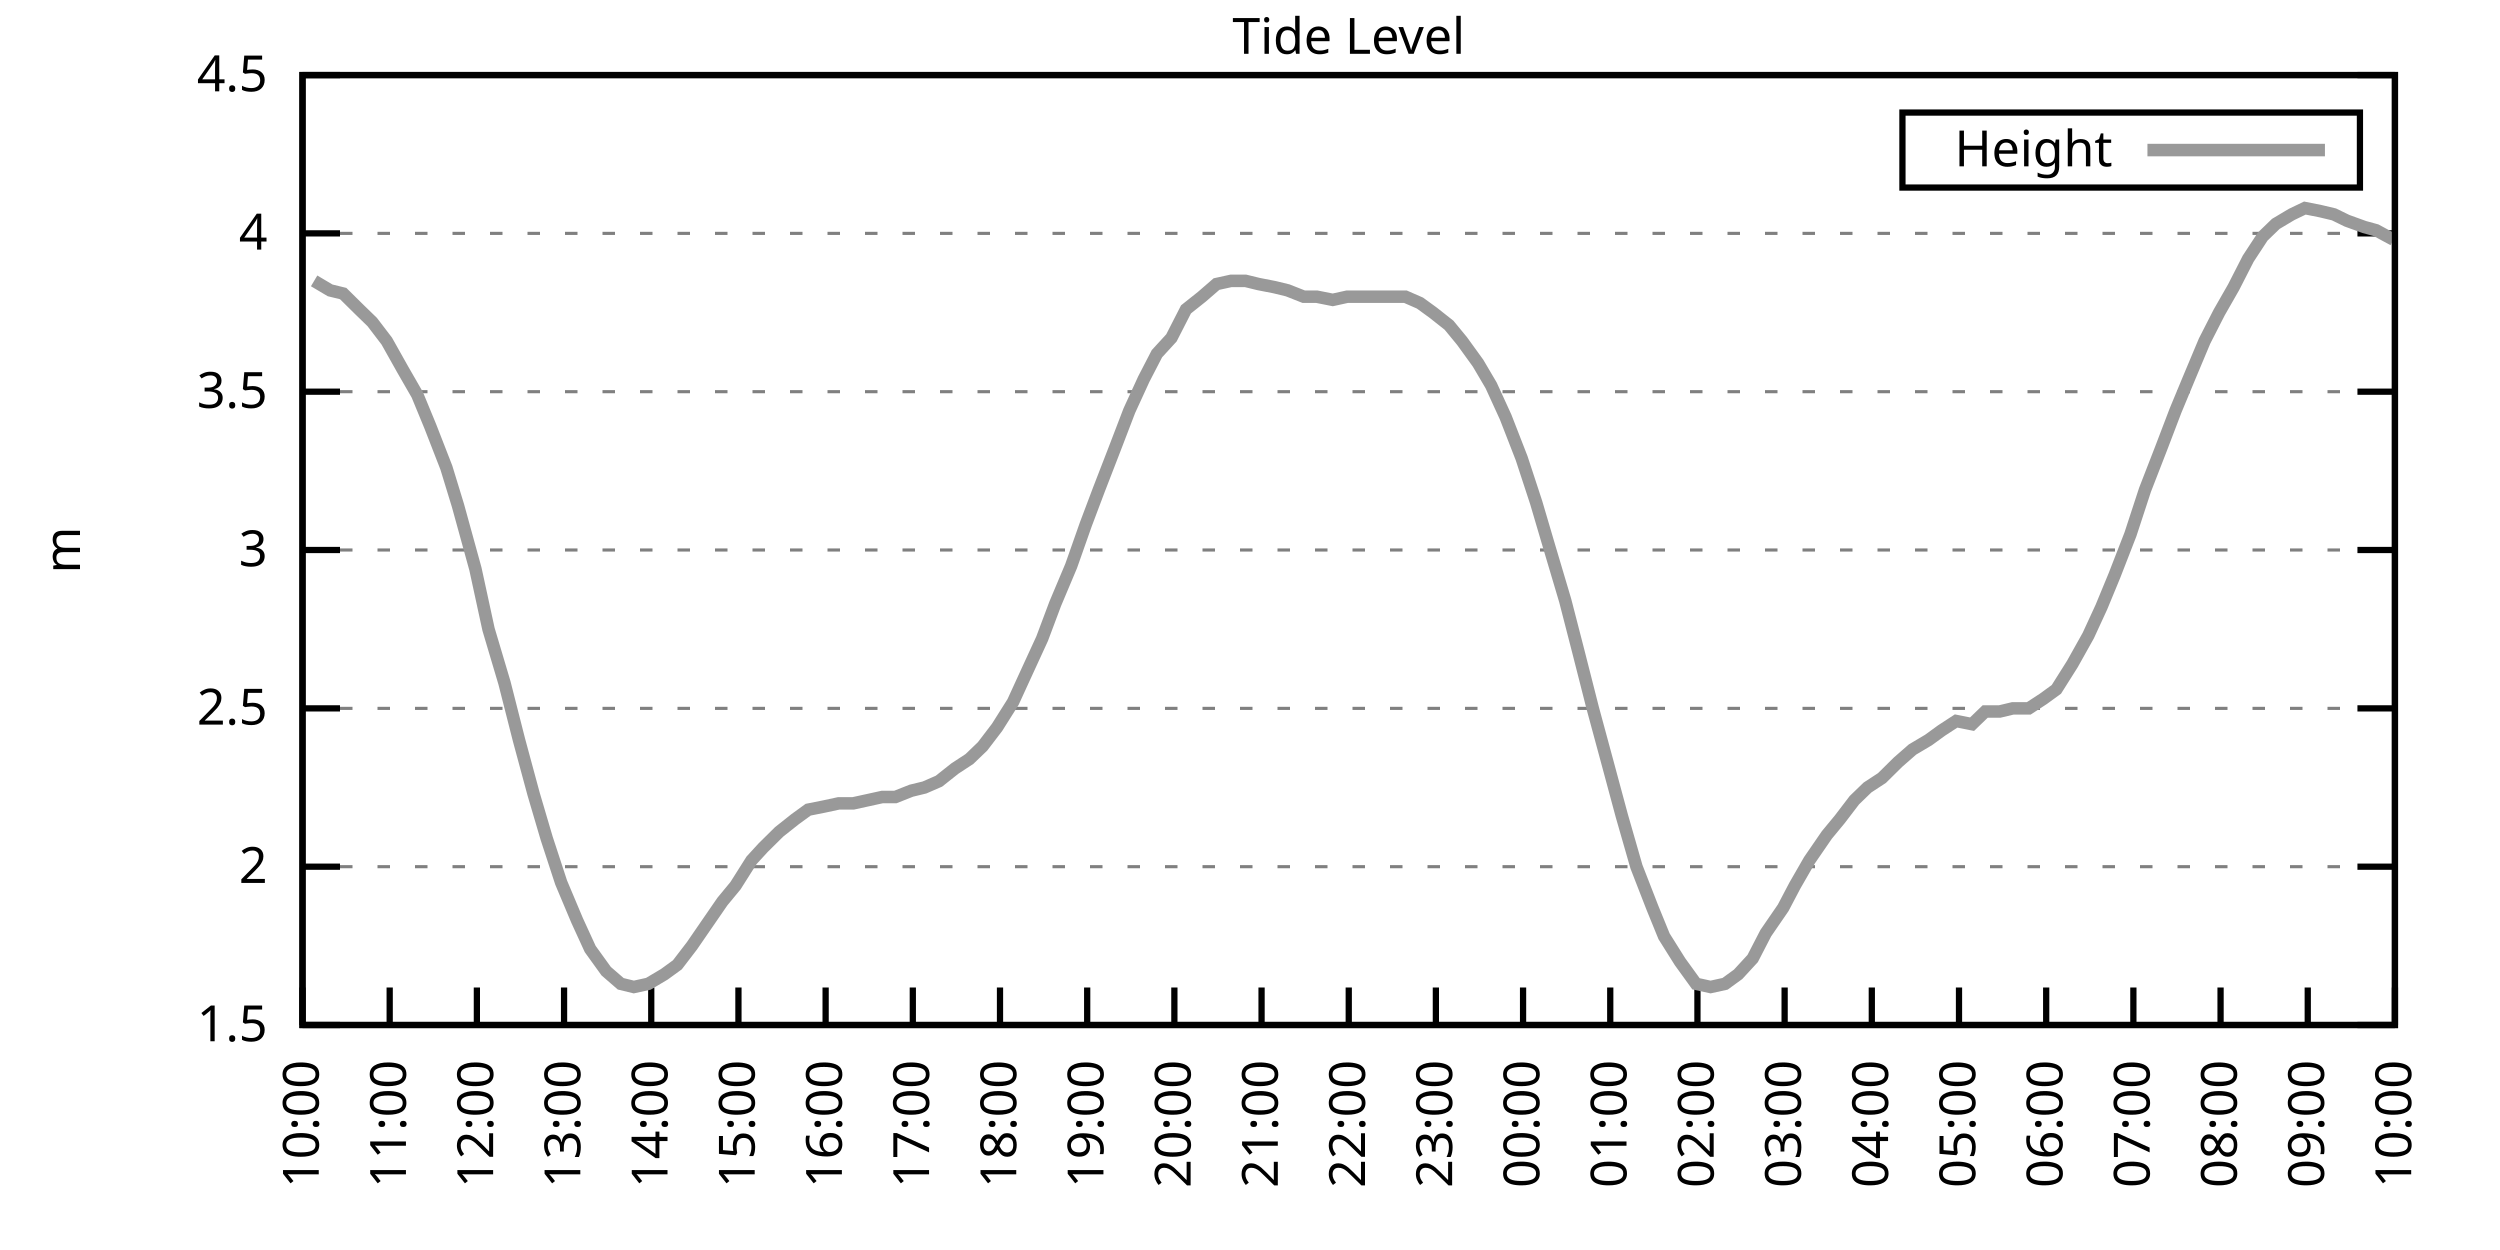
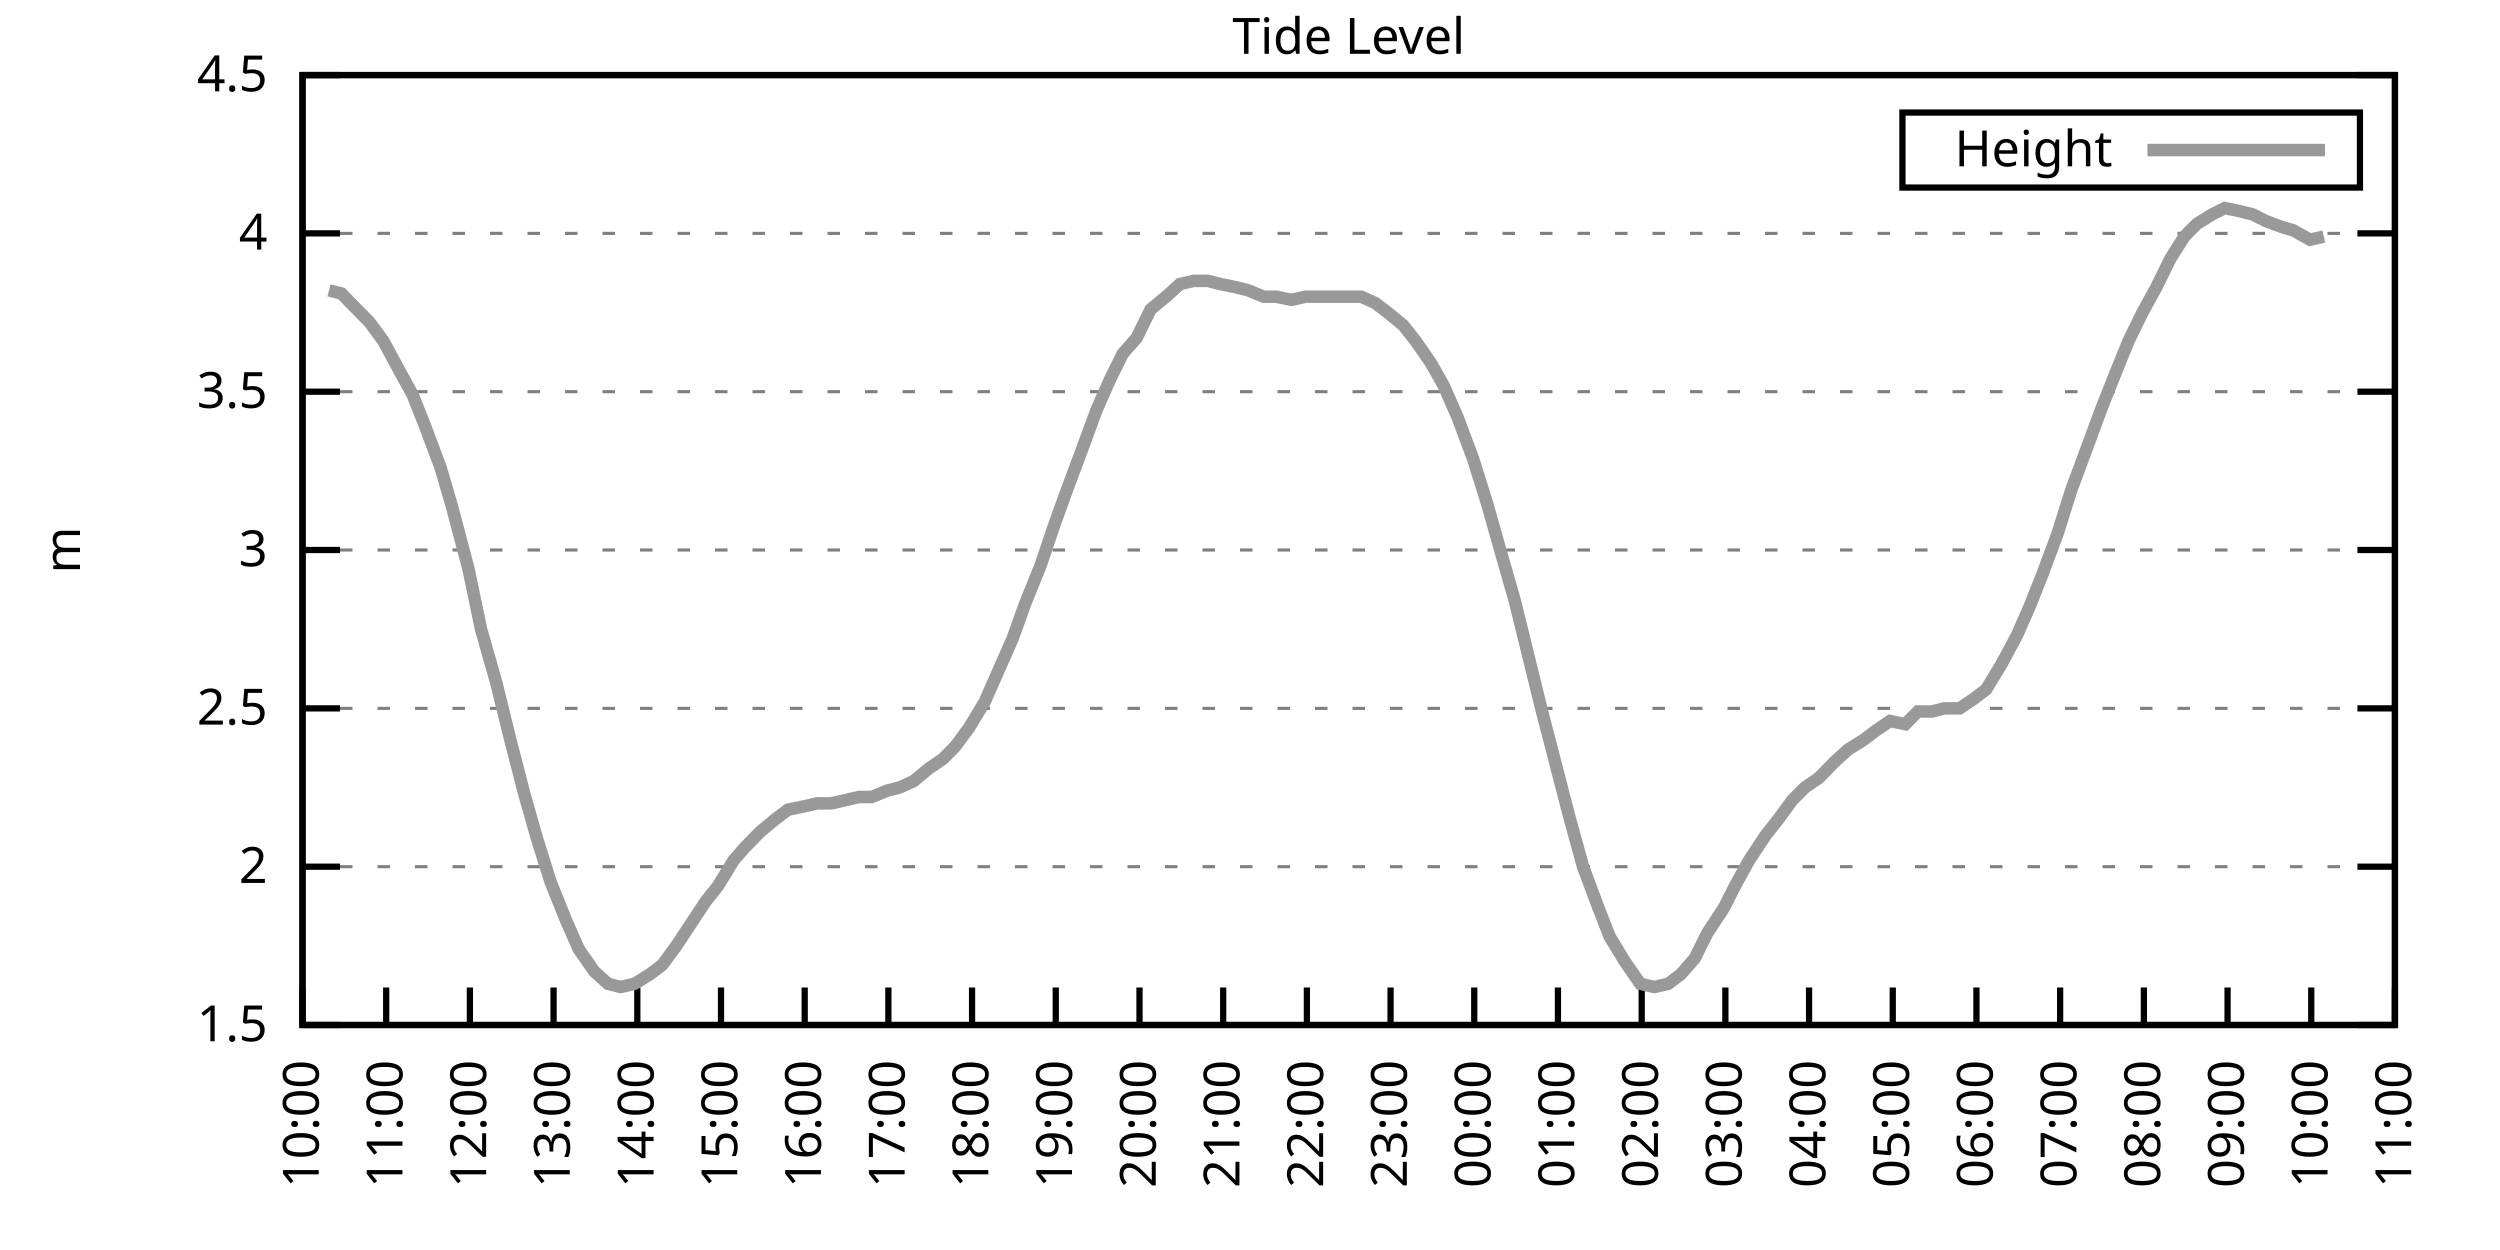
<svg xmlns="http://www.w3.org/2000/svg" xmlns:xlink="http://www.w3.org/1999/xlink" width="400" height="200" viewBox="0 0 400 200">
  <g id="gnuplot_canvas">
    <rect x="0" y="0" width="400" height="200" fill="none" />
    <defs>
      <circle id="gpDot" r="0.5" stroke-width="0.5" stroke="currentColor" />
      <path id="gpPt0" stroke-width="0.333" stroke="currentColor" d="M-1,0 h2 M0,-1 v2" />
      <path id="gpPt1" stroke-width="0.333" stroke="currentColor" d="M-1,-1 L1,1 M1,-1 L-1,1" />
      <path id="gpPt2" stroke-width="0.333" stroke="currentColor" d="M-1,0 L1,0 M0,-1 L0,1 M-1,-1 L1,1 M-1,1 L1,-1" />
      <rect id="gpPt3" stroke-width="0.333" stroke="currentColor" x="-1" y="-1" width="2" height="2" />
      <rect id="gpPt4" stroke-width="0.333" stroke="currentColor" fill="currentColor" x="-1" y="-1" width="2" height="2" />
      <circle id="gpPt5" stroke-width="0.333" stroke="currentColor" cx="0" cy="0" r="1" />
      <use xlink:href="#gpPt5" id="gpPt6" fill="currentColor" stroke="none" />
      <path id="gpPt7" stroke-width="0.333" stroke="currentColor" d="M0,-1.33 L-1.33,0.67 L1.33,0.67 z" />
      <use xlink:href="#gpPt7" id="gpPt8" fill="currentColor" stroke="none" />
      <use xlink:href="#gpPt7" id="gpPt9" stroke="currentColor" transform="rotate(180)" />
      <use xlink:href="#gpPt9" id="gpPt10" fill="currentColor" stroke="none" />
      <use xlink:href="#gpPt3" id="gpPt11" stroke="currentColor" transform="rotate(45)" />
      <use xlink:href="#gpPt11" id="gpPt12" fill="currentColor" stroke="none" />
      <path id="gpPt13" stroke-width="0.333" stroke="currentColor" d="M0,1.330 L1.265,0.411 L0.782,-1.067 L-0.782,-1.076 L-1.265,0.411 z" />
      <use xlink:href="#gpPt13" id="gpPt14" fill="currentColor" stroke="none" />
      <filter id="textbox" filterUnits="objectBoundingBox" x="0" y="0" height="1" width="1">
        <feFlood flood-color="white" flood-opacity="1" result="bgnd" />
        <feComposite in="SourceGraphic" in2="bgnd" operator="atop" />
      </filter>
      <filter id="greybox" filterUnits="objectBoundingBox" x="0" y="0" height="1" width="1">
        <feFlood flood-color="lightgrey" flood-opacity="1" result="grey" />
        <feComposite in="SourceGraphic" in2="grey" operator="atop" />
      </filter>
    </defs>
    <g fill="none" color="white" stroke="currentColor" stroke-width="1.00" stroke-linecap="butt" stroke-linejoin="miter">
</g>
    <g fill="none" color="black" stroke="currentColor" stroke-width="1.00" stroke-linecap="butt" stroke-linejoin="miter">
      <g stroke="none" shape-rendering="crispEdges">
        <polygon fill="rgb(255, 255, 255)" points="48.40,164.00 383.18,164.00 383.18,12.02 48.40,12.02 " />
      </g>
    </g>
    <g fill="none" color="black" stroke="currentColor" stroke-width="1.00" stroke-linecap="butt" stroke-linejoin="miter">
</g>
    <g fill="none" color="black" stroke="black" stroke-width="0.50" stroke-linecap="butt" stroke-linejoin="miter">
</g>
    <g fill="none" color="gray" stroke="currentColor" stroke-width="0.50" stroke-linecap="butt" stroke-linejoin="miter">
      <path stroke="gray" stroke-dasharray="2,4" class="gridline" d="M48.40,164.00 L383.19,164.00  " />
    </g>
    <g fill="none" color="gray" stroke="gray" stroke-width="1.00" stroke-linecap="butt" stroke-linejoin="miter">
</g>
    <g fill="none" color="black" stroke="currentColor" stroke-width="1.00" stroke-linecap="butt" stroke-linejoin="miter">
      <path stroke="black" d="M48.40,164.00 L54.40,164.00 M383.19,164.00 L377.19,164.00  " />
      <g transform="translate(42.80,166.60)" stroke="none" fill="black" font-family="Sans" font-size="8.00" text-anchor="end">
        <text>
          <tspan font-family="Sans"> 1.5</tspan>
        </text>
      </g>
    </g>
    <g fill="none" color="black" stroke="currentColor" stroke-width="1.00" stroke-linecap="butt" stroke-linejoin="miter">
</g>
    <g fill="none" color="black" stroke="black" stroke-width="0.50" stroke-linecap="butt" stroke-linejoin="miter">
</g>
    <g fill="none" color="gray" stroke="currentColor" stroke-width="0.50" stroke-linecap="butt" stroke-linejoin="miter">
      <path stroke="gray" stroke-dasharray="2,4" class="gridline" d="M48.40,138.67 L383.19,138.67  " />
    </g>
    <g fill="none" color="gray" stroke="gray" stroke-width="1.00" stroke-linecap="butt" stroke-linejoin="miter">
</g>
    <g fill="none" color="black" stroke="currentColor" stroke-width="1.00" stroke-linecap="butt" stroke-linejoin="miter">
      <path stroke="black" d="M48.40,138.67 L54.40,138.67 M383.19,138.67 L377.19,138.67  " />
      <g transform="translate(42.80,141.27)" stroke="none" fill="black" font-family="Sans" font-size="8.00" text-anchor="end">
        <text>
          <tspan font-family="Sans"> 2</tspan>
        </text>
      </g>
    </g>
    <g fill="none" color="black" stroke="currentColor" stroke-width="1.00" stroke-linecap="butt" stroke-linejoin="miter">
</g>
    <g fill="none" color="black" stroke="black" stroke-width="0.50" stroke-linecap="butt" stroke-linejoin="miter">
</g>
    <g fill="none" color="gray" stroke="currentColor" stroke-width="0.50" stroke-linecap="butt" stroke-linejoin="miter">
      <path stroke="gray" stroke-dasharray="2,4" class="gridline" d="M48.40,113.34 L383.19,113.34  " />
    </g>
    <g fill="none" color="gray" stroke="gray" stroke-width="1.00" stroke-linecap="butt" stroke-linejoin="miter">
</g>
    <g fill="none" color="black" stroke="currentColor" stroke-width="1.00" stroke-linecap="butt" stroke-linejoin="miter">
      <path stroke="black" d="M48.40,113.34 L54.40,113.34 M383.19,113.34 L377.19,113.34  " />
      <g transform="translate(42.80,115.94)" stroke="none" fill="black" font-family="Sans" font-size="8.00" text-anchor="end">
        <text>
          <tspan font-family="Sans"> 2.5</tspan>
        </text>
      </g>
    </g>
    <g fill="none" color="black" stroke="currentColor" stroke-width="1.00" stroke-linecap="butt" stroke-linejoin="miter">
</g>
    <g fill="none" color="black" stroke="black" stroke-width="0.50" stroke-linecap="butt" stroke-linejoin="miter">
</g>
    <g fill="none" color="gray" stroke="currentColor" stroke-width="0.50" stroke-linecap="butt" stroke-linejoin="miter">
      <path stroke="gray" stroke-dasharray="2,4" class="gridline" d="M48.40,88.00 L383.19,88.00  " />
    </g>
    <g fill="none" color="gray" stroke="gray" stroke-width="1.00" stroke-linecap="butt" stroke-linejoin="miter">
</g>
    <g fill="none" color="black" stroke="currentColor" stroke-width="1.00" stroke-linecap="butt" stroke-linejoin="miter">
      <path stroke="black" d="M48.40,88.00 L54.40,88.00 M383.19,88.00 L377.19,88.00  " />
      <g transform="translate(42.80,90.60)" stroke="none" fill="black" font-family="Sans" font-size="8.00" text-anchor="end">
        <text>
          <tspan font-family="Sans"> 3</tspan>
        </text>
      </g>
    </g>
    <g fill="none" color="black" stroke="currentColor" stroke-width="1.00" stroke-linecap="butt" stroke-linejoin="miter">
</g>
    <g fill="none" color="black" stroke="black" stroke-width="0.50" stroke-linecap="butt" stroke-linejoin="miter">
</g>
    <g fill="none" color="gray" stroke="currentColor" stroke-width="0.50" stroke-linecap="butt" stroke-linejoin="miter">
      <path stroke="gray" stroke-dasharray="2,4" class="gridline" d="M48.40,62.67 L383.19,62.67  " />
    </g>
    <g fill="none" color="gray" stroke="gray" stroke-width="1.00" stroke-linecap="butt" stroke-linejoin="miter">
</g>
    <g fill="none" color="black" stroke="currentColor" stroke-width="1.00" stroke-linecap="butt" stroke-linejoin="miter">
      <path stroke="black" d="M48.40,62.67 L54.40,62.67 M383.19,62.67 L377.19,62.67  " />
      <g transform="translate(42.80,65.27)" stroke="none" fill="black" font-family="Sans" font-size="8.00" text-anchor="end">
        <text>
          <tspan font-family="Sans"> 3.5</tspan>
        </text>
      </g>
    </g>
    <g fill="none" color="black" stroke="currentColor" stroke-width="1.00" stroke-linecap="butt" stroke-linejoin="miter">
</g>
    <g fill="none" color="black" stroke="black" stroke-width="0.50" stroke-linecap="butt" stroke-linejoin="miter">
</g>
    <g fill="none" color="gray" stroke="currentColor" stroke-width="0.50" stroke-linecap="butt" stroke-linejoin="miter">
      <path stroke="gray" stroke-dasharray="2,4" class="gridline" d="M48.40,37.34 L383.19,37.34  " />
    </g>
    <g fill="none" color="gray" stroke="gray" stroke-width="1.00" stroke-linecap="butt" stroke-linejoin="miter">
</g>
    <g fill="none" color="black" stroke="currentColor" stroke-width="1.00" stroke-linecap="butt" stroke-linejoin="miter">
      <path stroke="black" d="M48.40,37.34 L54.40,37.34 M383.19,37.34 L377.19,37.34  " />
      <g transform="translate(42.80,39.94)" stroke="none" fill="black" font-family="Sans" font-size="8.00" text-anchor="end">
        <text>
          <tspan font-family="Sans"> 4</tspan>
        </text>
      </g>
    </g>
    <g fill="none" color="black" stroke="currentColor" stroke-width="1.00" stroke-linecap="butt" stroke-linejoin="miter">
</g>
    <g fill="none" color="black" stroke="black" stroke-width="0.50" stroke-linecap="butt" stroke-linejoin="miter">
</g>
    <g fill="none" color="gray" stroke="currentColor" stroke-width="0.50" stroke-linecap="butt" stroke-linejoin="miter">
      <path stroke="gray" stroke-dasharray="2,4" class="gridline" d="M48.40,12.01 L383.19,12.01  " />
    </g>
    <g fill="none" color="gray" stroke="gray" stroke-width="1.00" stroke-linecap="butt" stroke-linejoin="miter">
</g>
    <g fill="none" color="black" stroke="currentColor" stroke-width="1.00" stroke-linecap="butt" stroke-linejoin="miter">
      <path stroke="black" d="M48.40,12.01 L54.40,12.01 M383.19,12.01 L377.19,12.01  " />
      <g transform="translate(42.80,14.61)" stroke="none" fill="black" font-family="Sans" font-size="8.00" text-anchor="end">
        <text>
          <tspan font-family="Sans"> 4.5</tspan>
        </text>
      </g>
    </g>
    <g fill="none" color="black" stroke="currentColor" stroke-width="1.00" stroke-linecap="butt" stroke-linejoin="miter">
      <path stroke="black" d="M48.40,164.00 L48.40,158.00  " />
      <g transform="translate(51.00,169.60) rotate(270.00)" stroke="none" fill="black" font-family="Sans" font-size="8.00" text-anchor="end">
        <text>
          <tspan font-family="Sans">10:00</tspan>
        </text>
      </g>
    </g>
    <g fill="none" color="black" stroke="currentColor" stroke-width="1.00" stroke-linecap="butt" stroke-linejoin="miter">
-       <path stroke="black" d="M62.35,164.00 L62.35,158.00  " />
-       <g transform="translate(64.95,169.60) rotate(270.00)" stroke="none" fill="black" font-family="Sans" font-size="8.00" text-anchor="end">
+       <path stroke="black" d="M61.79,164.00 L61.79,158.00  " />
+       <g transform="translate(64.39,169.60) rotate(270.00)" stroke="none" fill="black" font-family="Sans" font-size="8.00" text-anchor="end">
        <text>
          <tspan font-family="Sans">11:00</tspan>
        </text>
      </g>
    </g>
    <g fill="none" color="black" stroke="currentColor" stroke-width="1.00" stroke-linecap="butt" stroke-linejoin="miter">
-       <path stroke="black" d="M76.30,164.00 L76.30,158.00  " />
-       <g transform="translate(78.90,169.60) rotate(270.00)" stroke="none" fill="black" font-family="Sans" font-size="8.00" text-anchor="end">
+       <path stroke="black" d="M75.18,164.00 L75.18,158.00  " />
+       <g transform="translate(77.78,169.60) rotate(270.00)" stroke="none" fill="black" font-family="Sans" font-size="8.00" text-anchor="end">
        <text>
          <tspan font-family="Sans">12:00</tspan>
        </text>
      </g>
    </g>
    <g fill="none" color="black" stroke="currentColor" stroke-width="1.00" stroke-linecap="butt" stroke-linejoin="miter">
-       <path stroke="black" d="M90.25,164.00 L90.25,158.00  " />
-       <g transform="translate(92.85,169.60) rotate(270.00)" stroke="none" fill="black" font-family="Sans" font-size="8.00" text-anchor="end">
+       <path stroke="black" d="M88.57,164.00 L88.57,158.00  " />
+       <g transform="translate(91.17,169.60) rotate(270.00)" stroke="none" fill="black" font-family="Sans" font-size="8.00" text-anchor="end">
        <text>
          <tspan font-family="Sans">13:00</tspan>
        </text>
      </g>
    </g>
    <g fill="none" color="black" stroke="currentColor" stroke-width="1.00" stroke-linecap="butt" stroke-linejoin="miter">
-       <path stroke="black" d="M104.20,164.00 L104.20,158.00  " />
-       <g transform="translate(106.80,169.60) rotate(270.00)" stroke="none" fill="black" font-family="Sans" font-size="8.00" text-anchor="end">
+       <path stroke="black" d="M101.97,164.00 L101.97,158.00  " />
+       <g transform="translate(104.57,169.60) rotate(270.00)" stroke="none" fill="black" font-family="Sans" font-size="8.00" text-anchor="end">
        <text>
          <tspan font-family="Sans">14:00</tspan>
        </text>
      </g>
    </g>
    <g fill="none" color="black" stroke="currentColor" stroke-width="1.00" stroke-linecap="butt" stroke-linejoin="miter">
-       <path stroke="black" d="M118.15,164.00 L118.15,158.00  " />
-       <g transform="translate(120.75,169.60) rotate(270.00)" stroke="none" fill="black" font-family="Sans" font-size="8.00" text-anchor="end">
+       <path stroke="black" d="M115.36,164.00 L115.36,158.00  " />
+       <g transform="translate(117.96,169.60) rotate(270.00)" stroke="none" fill="black" font-family="Sans" font-size="8.00" text-anchor="end">
        <text>
          <tspan font-family="Sans">15:00</tspan>
        </text>
      </g>
    </g>
    <g fill="none" color="black" stroke="currentColor" stroke-width="1.00" stroke-linecap="butt" stroke-linejoin="miter">
-       <path stroke="black" d="M132.10,164.00 L132.10,158.00  " />
-       <g transform="translate(134.70,169.60) rotate(270.00)" stroke="none" fill="black" font-family="Sans" font-size="8.00" text-anchor="end">
+       <path stroke="black" d="M128.75,164.00 L128.75,158.00  " />
+       <g transform="translate(131.35,169.60) rotate(270.00)" stroke="none" fill="black" font-family="Sans" font-size="8.00" text-anchor="end">
        <text>
          <tspan font-family="Sans">16:00</tspan>
        </text>
      </g>
    </g>
    <g fill="none" color="black" stroke="currentColor" stroke-width="1.00" stroke-linecap="butt" stroke-linejoin="miter">
-       <path stroke="black" d="M146.05,164.00 L146.05,158.00  " />
-       <g transform="translate(148.65,169.60) rotate(270.00)" stroke="none" fill="black" font-family="Sans" font-size="8.00" text-anchor="end">
+       <path stroke="black" d="M142.14,164.00 L142.14,158.00  " />
+       <g transform="translate(144.74,169.60) rotate(270.00)" stroke="none" fill="black" font-family="Sans" font-size="8.00" text-anchor="end">
        <text>
          <tspan font-family="Sans">17:00</tspan>
        </text>
      </g>
    </g>
    <g fill="none" color="black" stroke="currentColor" stroke-width="1.00" stroke-linecap="butt" stroke-linejoin="miter">
-       <path stroke="black" d="M160.00,164.00 L160.00,158.00  " />
-       <g transform="translate(162.60,169.60) rotate(270.00)" stroke="none" fill="black" font-family="Sans" font-size="8.00" text-anchor="end">
+       <path stroke="black" d="M155.53,164.00 L155.53,158.00  " />
+       <g transform="translate(158.13,169.60) rotate(270.00)" stroke="none" fill="black" font-family="Sans" font-size="8.00" text-anchor="end">
        <text>
          <tspan font-family="Sans">18:00</tspan>
        </text>
      </g>
    </g>
    <g fill="none" color="black" stroke="currentColor" stroke-width="1.00" stroke-linecap="butt" stroke-linejoin="miter">
-       <path stroke="black" d="M173.95,164.00 L173.95,158.00  " />
-       <g transform="translate(176.55,169.60) rotate(270.00)" stroke="none" fill="black" font-family="Sans" font-size="8.00" text-anchor="end">
+       <path stroke="black" d="M168.92,164.00 L168.92,158.00  " />
+       <g transform="translate(171.52,169.60) rotate(270.00)" stroke="none" fill="black" font-family="Sans" font-size="8.00" text-anchor="end">
        <text>
          <tspan font-family="Sans">19:00</tspan>
        </text>
      </g>
    </g>
    <g fill="none" color="black" stroke="currentColor" stroke-width="1.00" stroke-linecap="butt" stroke-linejoin="miter">
-       <path stroke="black" d="M187.90,164.00 L187.90,158.00  " />
-       <g transform="translate(190.50,169.60) rotate(270.00)" stroke="none" fill="black" font-family="Sans" font-size="8.00" text-anchor="end">
+       <path stroke="black" d="M182.32,164.00 L182.32,158.00  " />
+       <g transform="translate(184.92,169.60) rotate(270.00)" stroke="none" fill="black" font-family="Sans" font-size="8.00" text-anchor="end">
        <text>
          <tspan font-family="Sans">20:00</tspan>
        </text>
      </g>
    </g>
    <g fill="none" color="black" stroke="currentColor" stroke-width="1.00" stroke-linecap="butt" stroke-linejoin="miter">
-       <path stroke="black" d="M201.85,164.00 L201.85,158.00  " />
-       <g transform="translate(204.45,169.60) rotate(270.00)" stroke="none" fill="black" font-family="Sans" font-size="8.00" text-anchor="end">
+       <path stroke="black" d="M195.71,164.00 L195.71,158.00  " />
+       <g transform="translate(198.31,169.60) rotate(270.00)" stroke="none" fill="black" font-family="Sans" font-size="8.00" text-anchor="end">
        <text>
          <tspan font-family="Sans">21:00</tspan>
        </text>
      </g>
    </g>
    <g fill="none" color="black" stroke="currentColor" stroke-width="1.00" stroke-linecap="butt" stroke-linejoin="miter">
-       <path stroke="black" d="M215.80,164.00 L215.80,158.00  " />
-       <g transform="translate(218.40,169.60) rotate(270.00)" stroke="none" fill="black" font-family="Sans" font-size="8.00" text-anchor="end">
+       <path stroke="black" d="M209.10,164.00 L209.10,158.00  " />
+       <g transform="translate(211.70,169.60) rotate(270.00)" stroke="none" fill="black" font-family="Sans" font-size="8.00" text-anchor="end">
        <text>
          <tspan font-family="Sans">22:00</tspan>
        </text>
      </g>
    </g>
    <g fill="none" color="black" stroke="currentColor" stroke-width="1.00" stroke-linecap="butt" stroke-linejoin="miter">
-       <path stroke="black" d="M229.74,164.00 L229.74,158.00  " />
-       <g transform="translate(232.34,169.60) rotate(270.00)" stroke="none" fill="black" font-family="Sans" font-size="8.00" text-anchor="end">
+       <path stroke="black" d="M222.49,164.00 L222.49,158.00  " />
+       <g transform="translate(225.09,169.60) rotate(270.00)" stroke="none" fill="black" font-family="Sans" font-size="8.00" text-anchor="end">
        <text>
          <tspan font-family="Sans">23:00</tspan>
        </text>
      </g>
    </g>
    <g fill="none" color="black" stroke="currentColor" stroke-width="1.00" stroke-linecap="butt" stroke-linejoin="miter">
-       <path stroke="black" d="M243.69,164.00 L243.69,158.00  " />
-       <g transform="translate(246.29,169.60) rotate(270.00)" stroke="none" fill="black" font-family="Sans" font-size="8.00" text-anchor="end">
+       <path stroke="black" d="M235.88,164.00 L235.88,158.00  " />
+       <g transform="translate(238.48,169.60) rotate(270.00)" stroke="none" fill="black" font-family="Sans" font-size="8.00" text-anchor="end">
        <text>
          <tspan font-family="Sans">00:00</tspan>
        </text>
      </g>
    </g>
    <g fill="none" color="black" stroke="currentColor" stroke-width="1.00" stroke-linecap="butt" stroke-linejoin="miter">
-       <path stroke="black" d="M257.64,164.00 L257.64,158.00  " />
-       <g transform="translate(260.24,169.60) rotate(270.00)" stroke="none" fill="black" font-family="Sans" font-size="8.00" text-anchor="end">
+       <path stroke="black" d="M249.27,164.00 L249.27,158.00  " />
+       <g transform="translate(251.87,169.60) rotate(270.00)" stroke="none" fill="black" font-family="Sans" font-size="8.00" text-anchor="end">
        <text>
          <tspan font-family="Sans">01:00</tspan>
        </text>
      </g>
    </g>
    <g fill="none" color="black" stroke="currentColor" stroke-width="1.00" stroke-linecap="butt" stroke-linejoin="miter">
-       <path stroke="black" d="M271.59,164.00 L271.59,158.00  " />
-       <g transform="translate(274.19,169.60) rotate(270.00)" stroke="none" fill="black" font-family="Sans" font-size="8.00" text-anchor="end">
+       <path stroke="black" d="M262.67,164.00 L262.67,158.00  " />
+       <g transform="translate(265.27,169.60) rotate(270.00)" stroke="none" fill="black" font-family="Sans" font-size="8.00" text-anchor="end">
        <text>
          <tspan font-family="Sans">02:00</tspan>
        </text>
      </g>
    </g>
    <g fill="none" color="black" stroke="currentColor" stroke-width="1.00" stroke-linecap="butt" stroke-linejoin="miter">
-       <path stroke="black" d="M285.54,164.00 L285.54,158.00  " />
-       <g transform="translate(288.14,169.60) rotate(270.00)" stroke="none" fill="black" font-family="Sans" font-size="8.00" text-anchor="end">
+       <path stroke="black" d="M276.06,164.00 L276.06,158.00  " />
+       <g transform="translate(278.66,169.60) rotate(270.00)" stroke="none" fill="black" font-family="Sans" font-size="8.00" text-anchor="end">
        <text>
          <tspan font-family="Sans">03:00</tspan>
        </text>
      </g>
    </g>
    <g fill="none" color="black" stroke="currentColor" stroke-width="1.00" stroke-linecap="butt" stroke-linejoin="miter">
-       <path stroke="black" d="M299.49,164.00 L299.49,158.00  " />
-       <g transform="translate(302.09,169.60) rotate(270.00)" stroke="none" fill="black" font-family="Sans" font-size="8.00" text-anchor="end">
+       <path stroke="black" d="M289.45,164.00 L289.45,158.00  " />
+       <g transform="translate(292.05,169.60) rotate(270.00)" stroke="none" fill="black" font-family="Sans" font-size="8.00" text-anchor="end">
        <text>
          <tspan font-family="Sans">04:00</tspan>
        </text>
      </g>
    </g>
    <g fill="none" color="black" stroke="currentColor" stroke-width="1.00" stroke-linecap="butt" stroke-linejoin="miter">
-       <path stroke="black" d="M313.44,164.00 L313.44,158.00  " />
-       <g transform="translate(316.04,169.60) rotate(270.00)" stroke="none" fill="black" font-family="Sans" font-size="8.00" text-anchor="end">
+       <path stroke="black" d="M302.84,164.00 L302.84,158.00  " />
+       <g transform="translate(305.44,169.60) rotate(270.00)" stroke="none" fill="black" font-family="Sans" font-size="8.00" text-anchor="end">
        <text>
          <tspan font-family="Sans">05:00</tspan>
        </text>
      </g>
    </g>
    <g fill="none" color="black" stroke="currentColor" stroke-width="1.00" stroke-linecap="butt" stroke-linejoin="miter">
-       <path stroke="black" d="M327.39,164.00 L327.39,158.00  " />
-       <g transform="translate(329.99,169.60) rotate(270.00)" stroke="none" fill="black" font-family="Sans" font-size="8.00" text-anchor="end">
+       <path stroke="black" d="M316.23,164.00 L316.23,158.00  " />
+       <g transform="translate(318.83,169.60) rotate(270.00)" stroke="none" fill="black" font-family="Sans" font-size="8.00" text-anchor="end">
        <text>
          <tspan font-family="Sans">06:00</tspan>
        </text>
      </g>
    </g>
    <g fill="none" color="black" stroke="currentColor" stroke-width="1.00" stroke-linecap="butt" stroke-linejoin="miter">
-       <path stroke="black" d="M341.34,164.00 L341.34,158.00  " />
-       <g transform="translate(343.94,169.60) rotate(270.00)" stroke="none" fill="black" font-family="Sans" font-size="8.00" text-anchor="end">
+       <path stroke="black" d="M329.62,164.00 L329.62,158.00  " />
+       <g transform="translate(332.22,169.60) rotate(270.00)" stroke="none" fill="black" font-family="Sans" font-size="8.00" text-anchor="end">
        <text>
          <tspan font-family="Sans">07:00</tspan>
        </text>
      </g>
    </g>
    <g fill="none" color="black" stroke="currentColor" stroke-width="1.00" stroke-linecap="butt" stroke-linejoin="miter">
-       <path stroke="black" d="M355.29,164.00 L355.29,158.00  " />
-       <g transform="translate(357.89,169.60) rotate(270.00)" stroke="none" fill="black" font-family="Sans" font-size="8.00" text-anchor="end">
+       <path stroke="black" d="M343.02,164.00 L343.02,158.00  " />
+       <g transform="translate(345.62,169.60) rotate(270.00)" stroke="none" fill="black" font-family="Sans" font-size="8.00" text-anchor="end">
        <text>
          <tspan font-family="Sans">08:00</tspan>
        </text>
      </g>
    </g>
    <g fill="none" color="black" stroke="currentColor" stroke-width="1.00" stroke-linecap="butt" stroke-linejoin="miter">
-       <path stroke="black" d="M369.24,164.00 L369.24,158.00  " />
-       <g transform="translate(371.84,169.60) rotate(270.00)" stroke="none" fill="black" font-family="Sans" font-size="8.00" text-anchor="end">
+       <path stroke="black" d="M356.41,164.00 L356.41,158.00  " />
+       <g transform="translate(359.01,169.60) rotate(270.00)" stroke="none" fill="black" font-family="Sans" font-size="8.00" text-anchor="end">
        <text>
          <tspan font-family="Sans">09:00</tspan>
+         </text>
+       </g>
+     </g>
+     <g fill="none" color="black" stroke="currentColor" stroke-width="1.00" stroke-linecap="butt" stroke-linejoin="miter">
+       <path stroke="black" d="M369.80,164.00 L369.80,158.00  " />
+       <g transform="translate(372.40,169.60) rotate(270.00)" stroke="none" fill="black" font-family="Sans" font-size="8.00" text-anchor="end">
+         <text>
+           <tspan font-family="Sans">10:00</tspan>
        </text>
      </g>
    </g>
    <g fill="none" color="black" stroke="currentColor" stroke-width="1.00" stroke-linecap="butt" stroke-linejoin="miter">
      <path stroke="black" d="M383.19,164.00 L383.19,158.00  " />
      <g transform="translate(385.79,169.60) rotate(270.00)" stroke="none" fill="black" font-family="Sans" font-size="8.00" text-anchor="end">
        <text>
-           <tspan font-family="Sans">10:00</tspan>
+           <tspan font-family="Sans">11:00</tspan>
        </text>
      </g>
    </g>
    <g fill="none" color="black" stroke="currentColor" stroke-width="1.00" stroke-linecap="butt" stroke-linejoin="miter">
</g>
    <g fill="none" color="black" stroke="currentColor" stroke-width="1.00" stroke-linecap="butt" stroke-linejoin="miter">
      <path stroke="black" d="M48.40,12.01 L48.40,164.00 L383.19,164.00 L383.19,12.01 L48.40,12.01 Z  " />
    </g>
    <g fill="none" color="black" stroke="currentColor" stroke-width="1.00" stroke-linecap="butt" stroke-linejoin="miter">
</g>
    <g fill="none" color="black" stroke="currentColor" stroke-width="1.00" stroke-linecap="butt" stroke-linejoin="miter">
      <path stroke="black" d="M304.39,30.01 L304.39,18.01 L377.59,18.01 L377.59,30.01 L304.39,30.01 Z  " />
    </g>
    <g id="Tide_level_plot_1">
      <g fill="none" color="white" stroke="black" stroke-width="2.00" stroke-linecap="butt" stroke-linejoin="miter">
</g>
      <g fill="none" color="black" stroke="currentColor" stroke-width="2.00" stroke-linecap="butt" stroke-linejoin="miter">
        <g transform="translate(337.99,26.61)" stroke="none" fill="black" font-family="Sans" font-size="8.00" text-anchor="end">
          <text>
            <tspan font-family="Sans">Height</tspan>
          </text>
        </g>
      </g>
      <g fill="none" color="black" stroke="currentColor" stroke-width="2.00" stroke-linecap="butt" stroke-linejoin="miter">
-         <path stroke="rgb(153, 153, 153)" d="M343.59,24.01 L371.99,24.01 M50.26,44.94 L52.82,46.46 L54.91,46.97 L57.47,49.50 L59.56,51.53 L61.88,54.57   L64.44,59.13 L66.77,63.18 L68.86,68.25 L71.42,74.83 L73.28,80.91 L76.07,91.04 L78.16,100.67 L80.72,109.28   L83.04,118.40 L85.37,127.02 L87.46,134.11 L89.78,141.20 L92.34,147.28 L94.43,151.84 L96.99,155.39 L99.32,157.41   L101.41,157.92 L103.73,157.41 L106.29,155.89 L108.38,154.37 L110.71,151.33 L112.80,148.29 L115.59,144.24 L117.68,141.71   L120.24,137.66 L122.10,135.63 L124.66,133.10 L127.22,131.07 L129.31,129.55 L131.87,129.04 L134.19,128.54 L136.51,128.54   L138.84,128.03 L141.16,127.52 L143.26,127.52 L145.81,126.51 L147.91,126.00 L150.23,124.99 L152.79,122.96 L155.11,121.44   L157.21,119.42 L159.53,116.38 L162.09,112.32 L164.18,107.76 L166.74,102.19 L168.83,96.62 L171.39,90.54 L173.71,83.95   L175.81,78.38 L178.36,71.79 L180.69,65.71 L183.01,60.65 L185.11,56.59 L187.43,54.06 L189.76,49.50 L192.31,47.47   L194.64,45.45 L196.96,44.94 L199.29,44.94 L201.38,45.45 L203.94,45.95 L206.03,46.46 L208.59,47.47 L210.68,47.47   L213.24,47.98 L215.56,47.47 L217.65,47.47 L220.21,47.47 L222.54,47.47 L224.86,47.47 L227.19,48.49 L229.28,50.01   L231.84,52.03 L233.93,54.57 L236.49,58.11 L238.58,61.66 L240.90,66.73 L243.46,73.31 L245.79,80.41 L247.88,87.50   L250.44,96.11 L252.53,104.22 L254.85,113.34 L257.18,121.95 L259.50,130.56 L261.83,138.67 L264.39,145.25 L266.25,149.81   L268.80,153.87 L271.36,157.41 L273.69,157.92 L276.01,157.41 L278.10,155.89 L280.43,153.36 L282.52,149.31 L285.31,145.25   L287.17,141.71 L289.50,137.66 L292.29,133.60 L294.38,131.07 L296.70,128.03 L298.80,126.00 L301.12,124.48 L303.68,121.95   L306.00,119.92 L308.56,118.40 L310.65,116.88 L312.98,115.36 L315.53,115.87 L317.63,113.84 L319.95,113.84 L322.04,113.34   L324.60,113.34 L326.93,111.82 L329.02,110.30 L331.58,106.24 L334.13,101.68 L336.23,97.12 L338.32,92.06 L340.88,85.47   L343.20,78.38 L345.76,71.79 L348.08,65.71 L350.18,60.65 L352.73,54.57 L355.06,50.01 L357.38,45.95 L359.71,41.39   L362.03,37.85 L364.13,35.82 L366.68,34.30 L368.78,33.29 L371.33,33.80 L373.43,34.30 L375.52,35.32 L378.31,36.33   L380.17,36.84 L382.96,38.35  " />
+         <path stroke="rgb(153, 153, 153)" d="M343.59,24.01 L371.99,24.01 M52.64,46.46 L54.65,46.97 L57.10,49.50 L59.11,51.53 L61.35,54.57 L63.80,59.13   L66.03,63.18 L68.04,68.25 L70.50,74.83 L72.28,80.91 L74.96,91.04 L76.97,100.67 L79.42,109.28 L81.66,118.40   L83.89,127.02 L85.90,134.11 L88.13,141.20 L90.58,147.28 L92.59,151.84 L95.05,155.39 L97.28,157.41 L99.29,157.92   L101.52,157.41 L103.98,155.89 L105.98,154.37 L108.22,151.33 L110.22,148.29 L112.90,144.24 L114.91,141.71 L117.37,137.66   L119.15,135.63 L121.61,133.10 L124.06,131.07 L126.07,129.55 L128.53,129.04 L130.76,128.54 L132.99,128.54 L135.22,128.03   L137.45,127.52 L139.46,127.52 L141.92,126.51 L143.93,126.00 L146.16,124.99 L148.61,122.96 L150.85,121.44 L152.85,119.42   L155.09,116.38 L157.54,112.32 L159.55,107.76 L162.01,102.19 L164.01,96.62 L166.47,90.54 L168.70,83.95 L170.71,78.38   L173.17,71.79 L175.40,65.71 L177.63,60.65 L179.64,56.59 L181.87,54.06 L184.10,49.50 L186.56,47.47 L188.79,45.45   L191.02,44.94 L193.25,44.94 L195.26,45.45 L197.72,45.95 L199.73,46.46 L202.18,47.47 L204.19,47.47 L206.64,47.98   L208.88,47.47 L210.88,47.47 L213.34,47.47 L215.57,47.47 L217.80,47.47 L220.04,48.49 L222.04,50.01 L224.50,52.03   L226.51,54.57 L228.96,58.11 L230.97,61.66 L233.20,66.73 L235.66,73.31 L237.89,80.41 L239.90,87.50 L242.36,96.11   L244.36,104.22 L246.60,113.34 L248.83,121.95 L251.06,130.56 L253.29,138.67 L255.75,145.25 L257.53,149.81 L259.99,153.87   L262.44,157.41 L264.67,157.92 L266.91,157.41 L268.92,155.89 L271.15,153.36 L273.16,149.31 L275.83,145.25 L277.62,141.71   L279.85,137.66 L282.53,133.60 L284.54,131.07 L286.77,128.03 L288.78,126.00 L291.01,124.48 L293.47,121.95 L295.70,119.92   L298.15,118.40 L300.16,116.88 L302.39,115.36 L304.85,115.87 L306.86,113.84 L309.09,113.84 L311.10,113.34 L313.55,113.34   L315.79,111.82 L317.79,110.30 L320.25,106.24 L322.70,101.68 L324.71,97.12 L326.72,92.06 L329.18,85.47 L331.41,78.38   L333.86,71.79 L336.10,65.71 L338.10,60.65 L340.56,54.57 L342.79,50.01 L345.02,45.95 L347.26,41.39 L349.49,37.85   L351.50,35.82 L353.95,34.30 L355.96,33.29 L358.42,33.80 L360.42,34.30 L362.43,35.32 L365.11,36.33 L366.90,36.84   L369.58,38.35 L371.81,37.85  " />
      </g>
    </g>
    <g fill="none" color="black" stroke="currentColor" stroke-width="2.00" stroke-linecap="butt" stroke-linejoin="miter">
</g>
    <g fill="none" color="black" stroke="black" stroke-width="1.00" stroke-linecap="butt" stroke-linejoin="miter">
</g>
    <g fill="none" color="black" stroke="currentColor" stroke-width="1.00" stroke-linecap="butt" stroke-linejoin="miter">
      <path stroke="black" d="M48.40,12.01 L48.40,164.00 L383.19,164.00 L383.19,12.01 L48.40,12.01 Z  " />
      <g transform="translate(12.80,88.01) rotate(270.00)" stroke="none" fill="black" font-family="Sans" font-size="8.00" text-anchor="middle">
        <text>
          <tspan font-family="Sans">m</tspan>
        </text>
      </g>
    </g>
    <g fill="none" color="black" stroke="currentColor" stroke-width="1.00" stroke-linecap="butt" stroke-linejoin="miter">
</g>
    <g fill="none" color="black" stroke="currentColor" stroke-width="1.00" stroke-linecap="butt" stroke-linejoin="miter">
      <g transform="translate(215.79,8.61)" stroke="none" fill="black" font-family="Sans" font-size="8.00" text-anchor="middle">
        <text>
          <tspan font-family="Sans">Tide Level</tspan>
        </text>
      </g>
    </g>
    <g fill="none" color="black" stroke="currentColor" stroke-width="1.00" stroke-linecap="butt" stroke-linejoin="miter">
</g>
  </g>
</svg>
